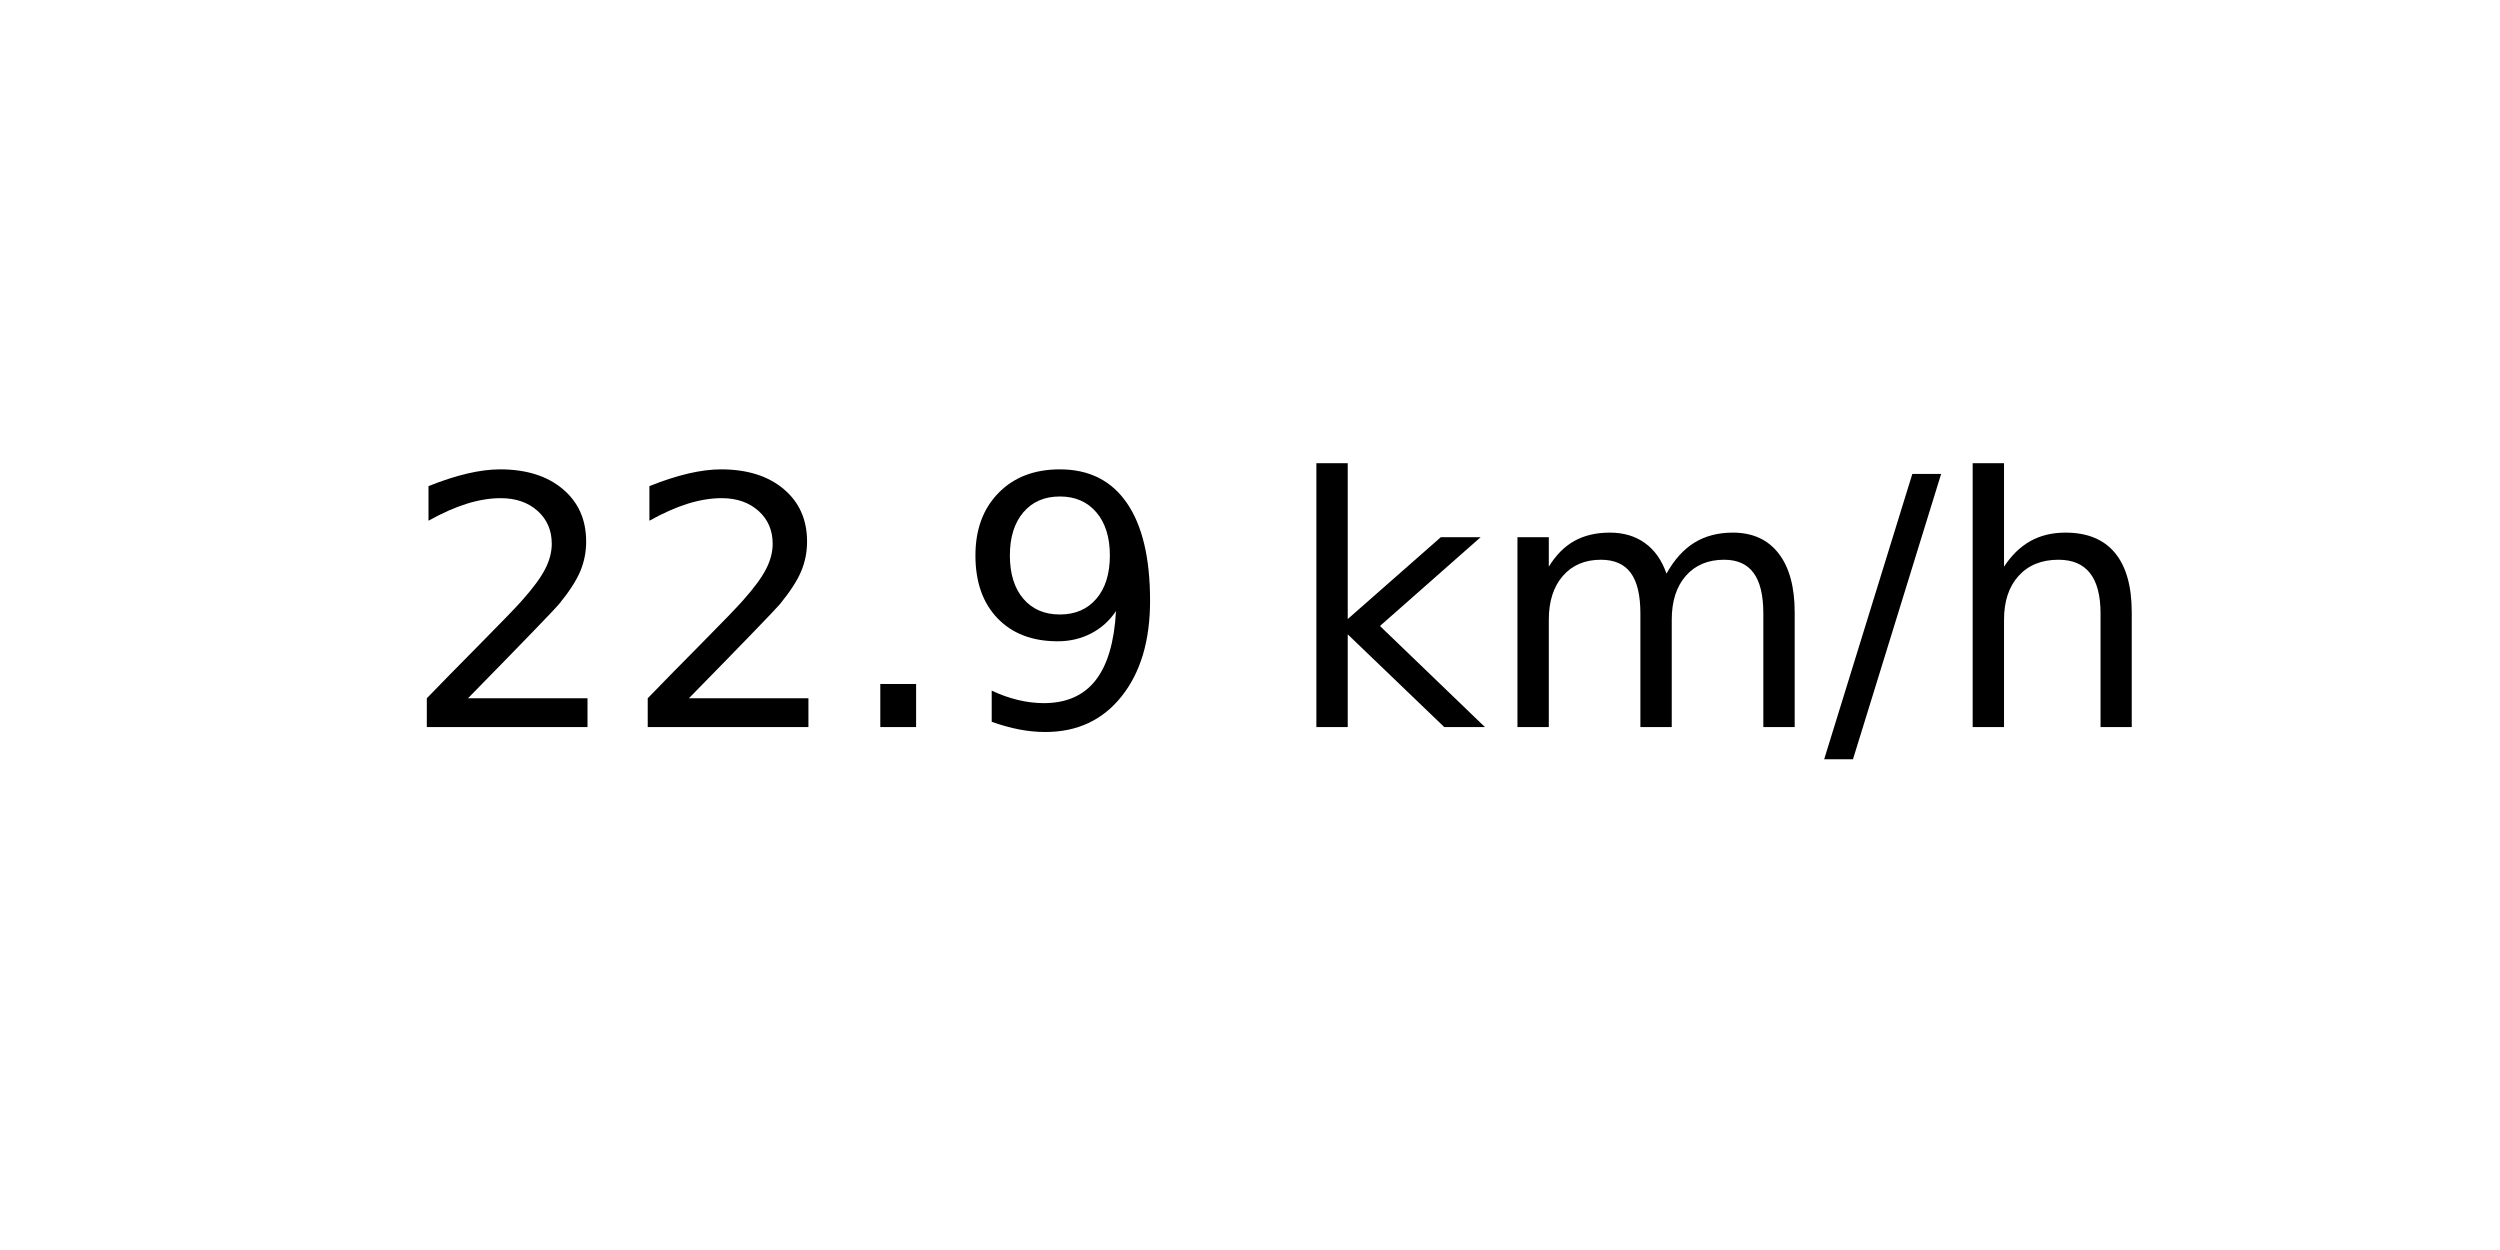
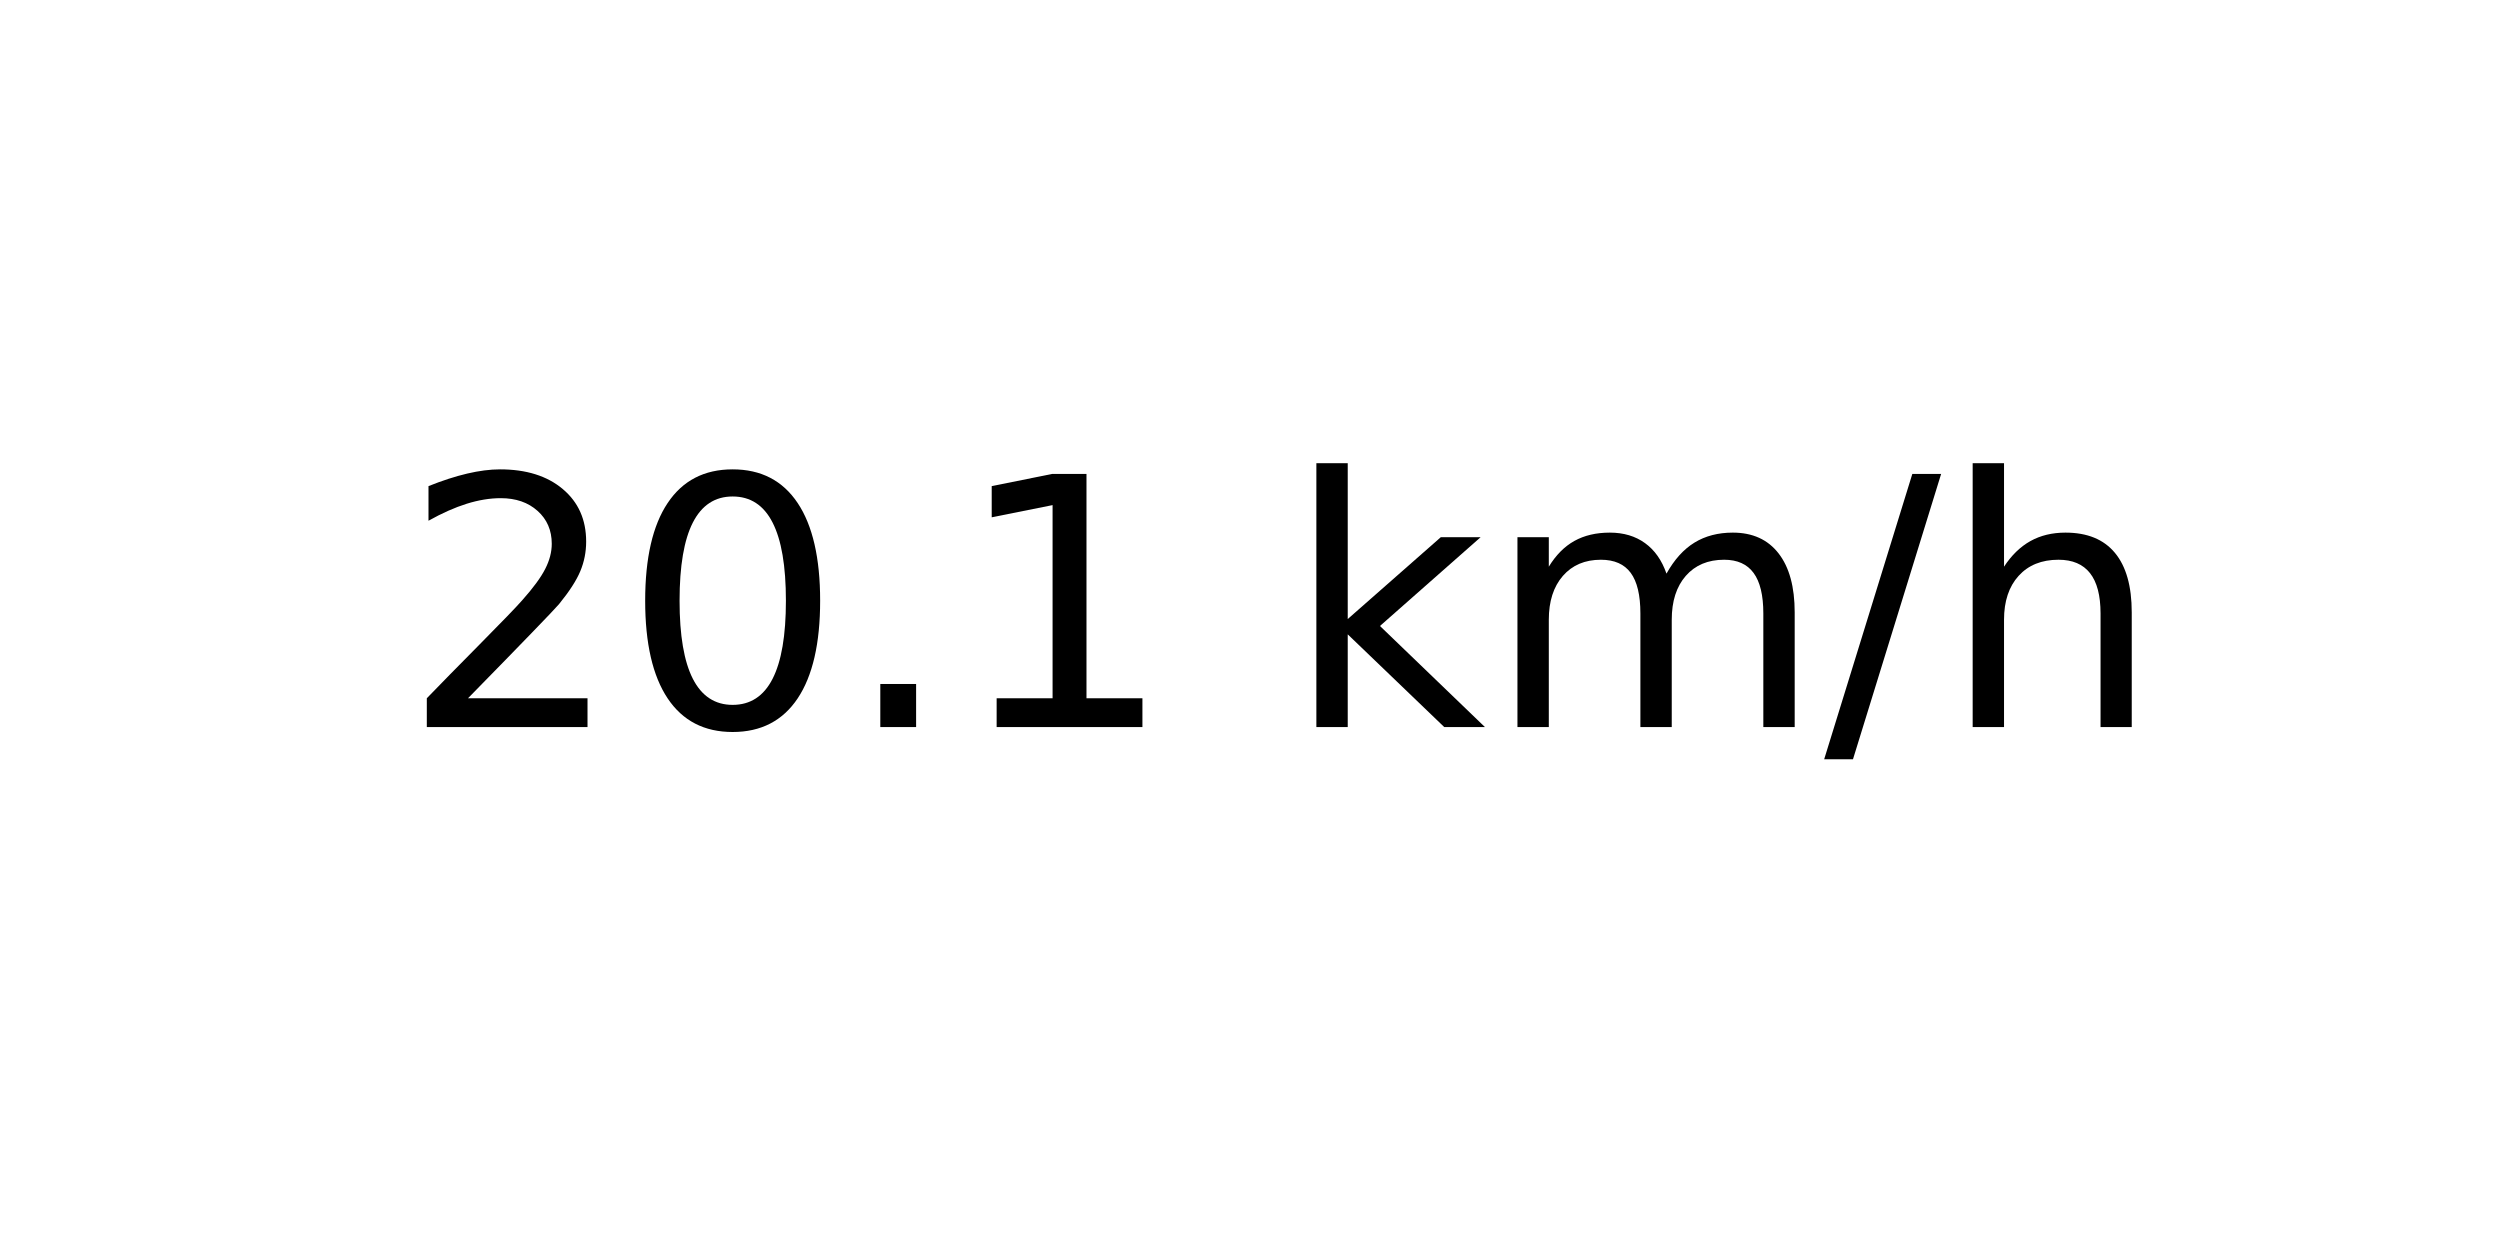
<svg xmlns="http://www.w3.org/2000/svg" xmlns:xlink="http://www.w3.org/1999/xlink" width="72pt" height="36pt" viewBox="0 0 72 36" version="1.1">
  <defs>
    <style type="text/css">*{stroke-linejoin: round; stroke-linecap: butt}</style>
  </defs>
  <g id="figure_1">
    <g id="axes_1">
      <g id="text_1">
        <g transform="translate(11.55937 20.93937) scale(0.1 -0.1)">
          <defs>
            <path id="DejaVuSans-32" d="M 1228 531  L 3431 531  L 3431 0  L 469 0  L 469 531  Q 828 903 1448 1529  Q 2069 2156 2228 2338  Q 2531 2678 2651 2914  Q 2772 3150 2772 3378  Q 2772 3750 2511 3984  Q 2250 4219 1831 4219  Q 1534 4219 1204 4116  Q 875 4013 500 3803  L 500 4441  Q 881 4594 1212 4672  Q 1544 4750 1819 4750  Q 2544 4750 2975 4387  Q 3406 4025 3406 3419  Q 3406 3131 3298 2873  Q 3191 2616 2906 2266  Q 2828 2175 2409 1742  Q 1991 1309 1228 531  z " transform="scale(0.015625)" />
+             <path id="DejaVuSans-30" d="M 2034 4250  Q 1547 4250 1301 3770  Q 1056 3291 1056 2328  Q 1056 1369 1301 889  Q 1547 409 2034 409  Q 2525 409 2770 889  Q 3016 1369 3016 2328  Q 3016 3291 2770 3770  Q 2525 4250 2034 4250  z M 2034 4750  Q 2819 4750 3233 4129  Q 3647 3509 3647 2328  Q 3647 1150 3233 529  Q 2819 -91 2034 -91  Q 1250 -91 836 529  Q 422 1150 422 2328  Q 422 3509 836 4129  Q 1250 4750 2034 4750  z " transform="scale(0.015625)" />
            <path id="DejaVuSans-2e" d="M 684 794  L 1344 794  L 1344 0  L 684 0  L 684 794  z " transform="scale(0.015625)" />
-             <path id="DejaVuSans-39" d="M 703 97  L 703 672  Q 941 559 1184 500  Q 1428 441 1663 441  Q 2288 441 2617 861  Q 2947 1281 2994 2138  Q 2813 1869 2534 1725  Q 2256 1581 1919 1581  Q 1219 1581 811 2004  Q 403 2428 403 3163  Q 403 3881 828 4315  Q 1253 4750 1959 4750  Q 2769 4750 3195 4129  Q 3622 3509 3622 2328  Q 3622 1225 3098 567  Q 2575 -91 1691 -91  Q 1453 -91 1209 -44  Q 966 3 703 97  z M 1959 2075  Q 2384 2075 2632 2365  Q 2881 2656 2881 3163  Q 2881 3666 2632 3958  Q 2384 4250 1959 4250  Q 1534 4250 1286 3958  Q 1038 3666 1038 3163  Q 1038 2656 1286 2365  Q 1534 2075 1959 2075  z " transform="scale(0.015625)" />
+             <path id="DejaVuSans-31" d="M 794 531  L 1825 531  L 1825 4091  L 703 3866  L 703 4441  L 1819 4666  L 2450 4666  L 2450 531  L 3481 531  L 3481 0  L 794 0  L 794 531  z " transform="scale(0.015625)" />
            <path id="DejaVuSans-20" transform="scale(0.015625)" />
            <path id="DejaVuSans-6b" d="M 581 4863  L 1159 4863  L 1159 1991  L 2875 3500  L 3609 3500  L 1753 1863  L 3688 0  L 2938 0  L 1159 1709  L 1159 0  L 581 0  L 581 4863  z " transform="scale(0.015625)" />
            <path id="DejaVuSans-6d" d="M 3328 2828  Q 3544 3216 3844 3400  Q 4144 3584 4550 3584  Q 5097 3584 5394 3201  Q 5691 2819 5691 2113  L 5691 0  L 5113 0  L 5113 2094  Q 5113 2597 4934 2840  Q 4756 3084 4391 3084  Q 3944 3084 3684 2787  Q 3425 2491 3425 1978  L 3425 0  L 2847 0  L 2847 2094  Q 2847 2600 2669 2842  Q 2491 3084 2119 3084  Q 1678 3084 1418 2786  Q 1159 2488 1159 1978  L 1159 0  L 581 0  L 581 3500  L 1159 3500  L 1159 2956  Q 1356 3278 1631 3431  Q 1906 3584 2284 3584  Q 2666 3584 2933 3390  Q 3200 3197 3328 2828  z " transform="scale(0.015625)" />
            <path id="DejaVuSans-2f" d="M 1625 4666  L 2156 4666  L 531 -594  L 0 -594  L 1625 4666  z " transform="scale(0.015625)" />
            <path id="DejaVuSans-68" d="M 3513 2113  L 3513 0  L 2938 0  L 2938 2094  Q 2938 2591 2744 2837  Q 2550 3084 2163 3084  Q 1697 3084 1428 2787  Q 1159 2491 1159 1978  L 1159 0  L 581 0  L 581 4863  L 1159 4863  L 1159 2956  Q 1366 3272 1645 3428  Q 1925 3584 2291 3584  Q 2894 3584 3203 3211  Q 3513 2838 3513 2113  z " transform="scale(0.015625)" />
          </defs>
          <use xlink:href="#DejaVuSans-32" />
-           <use xlink:href="#DejaVuSans-32" x="63.623" />
+           <use xlink:href="#DejaVuSans-30" x="63.623" />
          <use xlink:href="#DejaVuSans-2e" x="127.246" />
-           <use xlink:href="#DejaVuSans-39" x="159.033" />
+           <use xlink:href="#DejaVuSans-31" x="159.033" />
          <use xlink:href="#DejaVuSans-20" x="222.656" />
          <use xlink:href="#DejaVuSans-6b" x="254.443" />
          <use xlink:href="#DejaVuSans-6d" x="312.354" />
          <use xlink:href="#DejaVuSans-2f" x="409.766" />
          <use xlink:href="#DejaVuSans-68" x="443.457" />
        </g>
      </g>
    </g>
  </g>
</svg>
